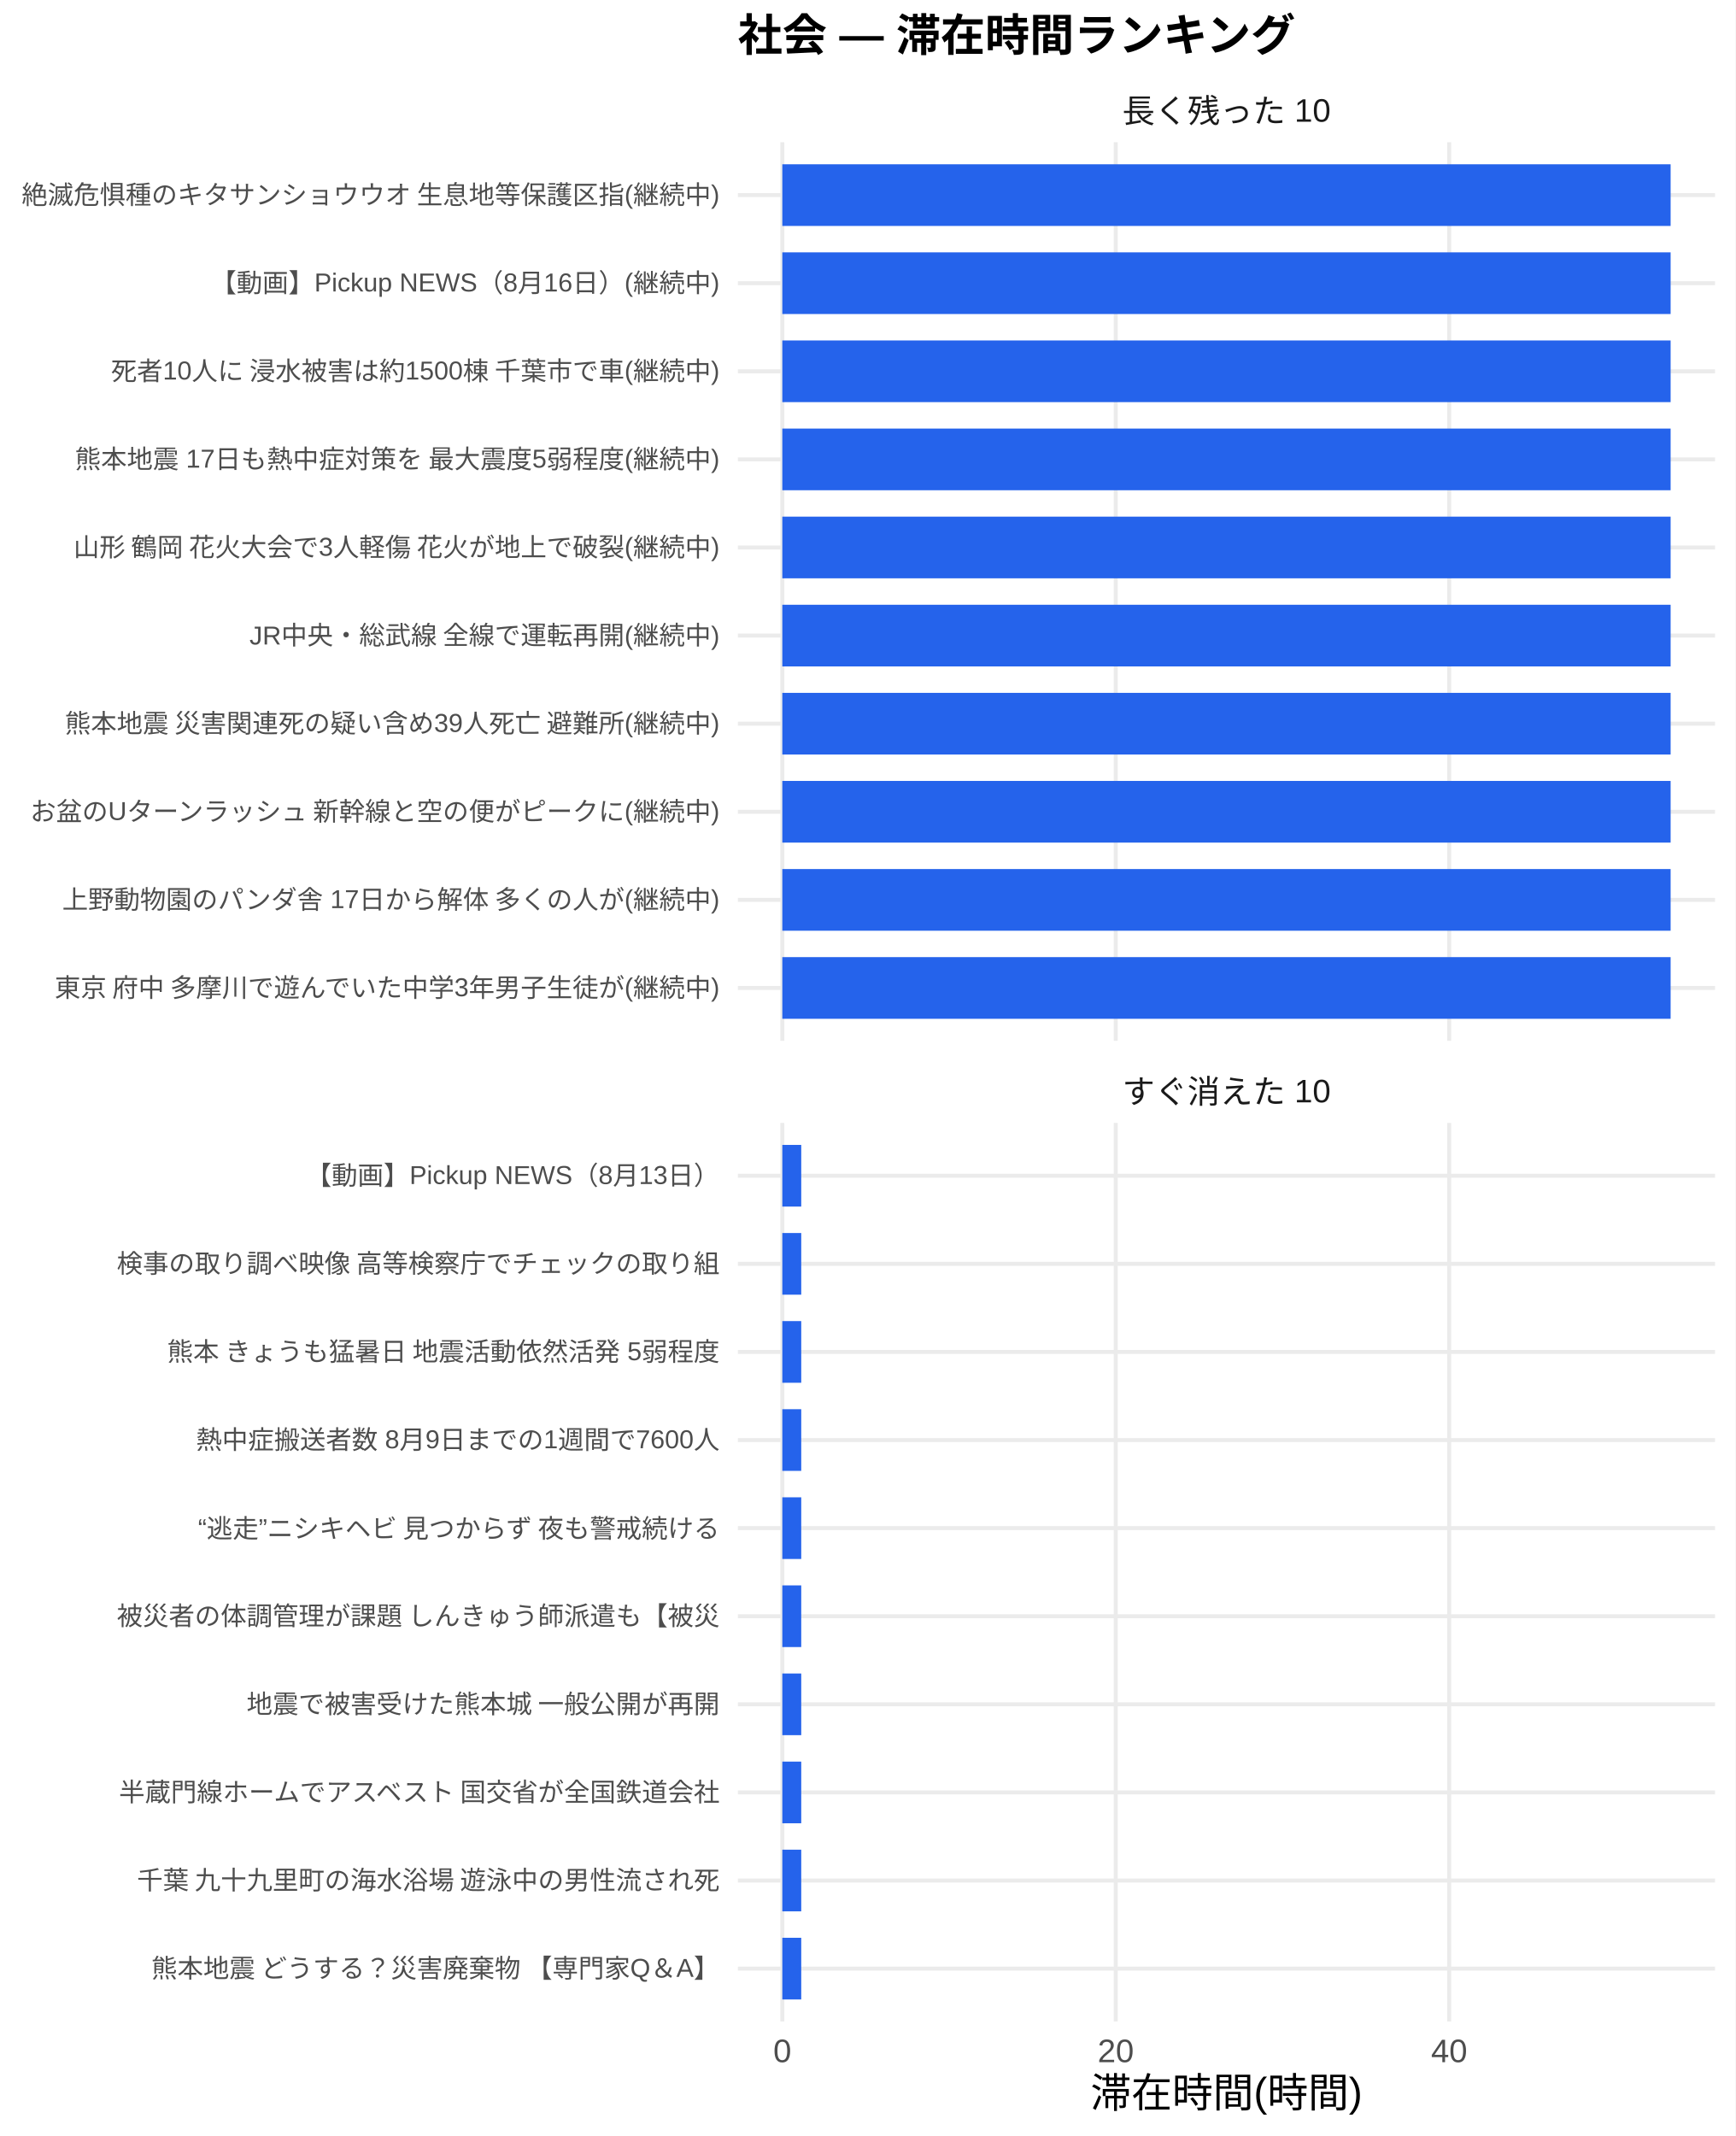
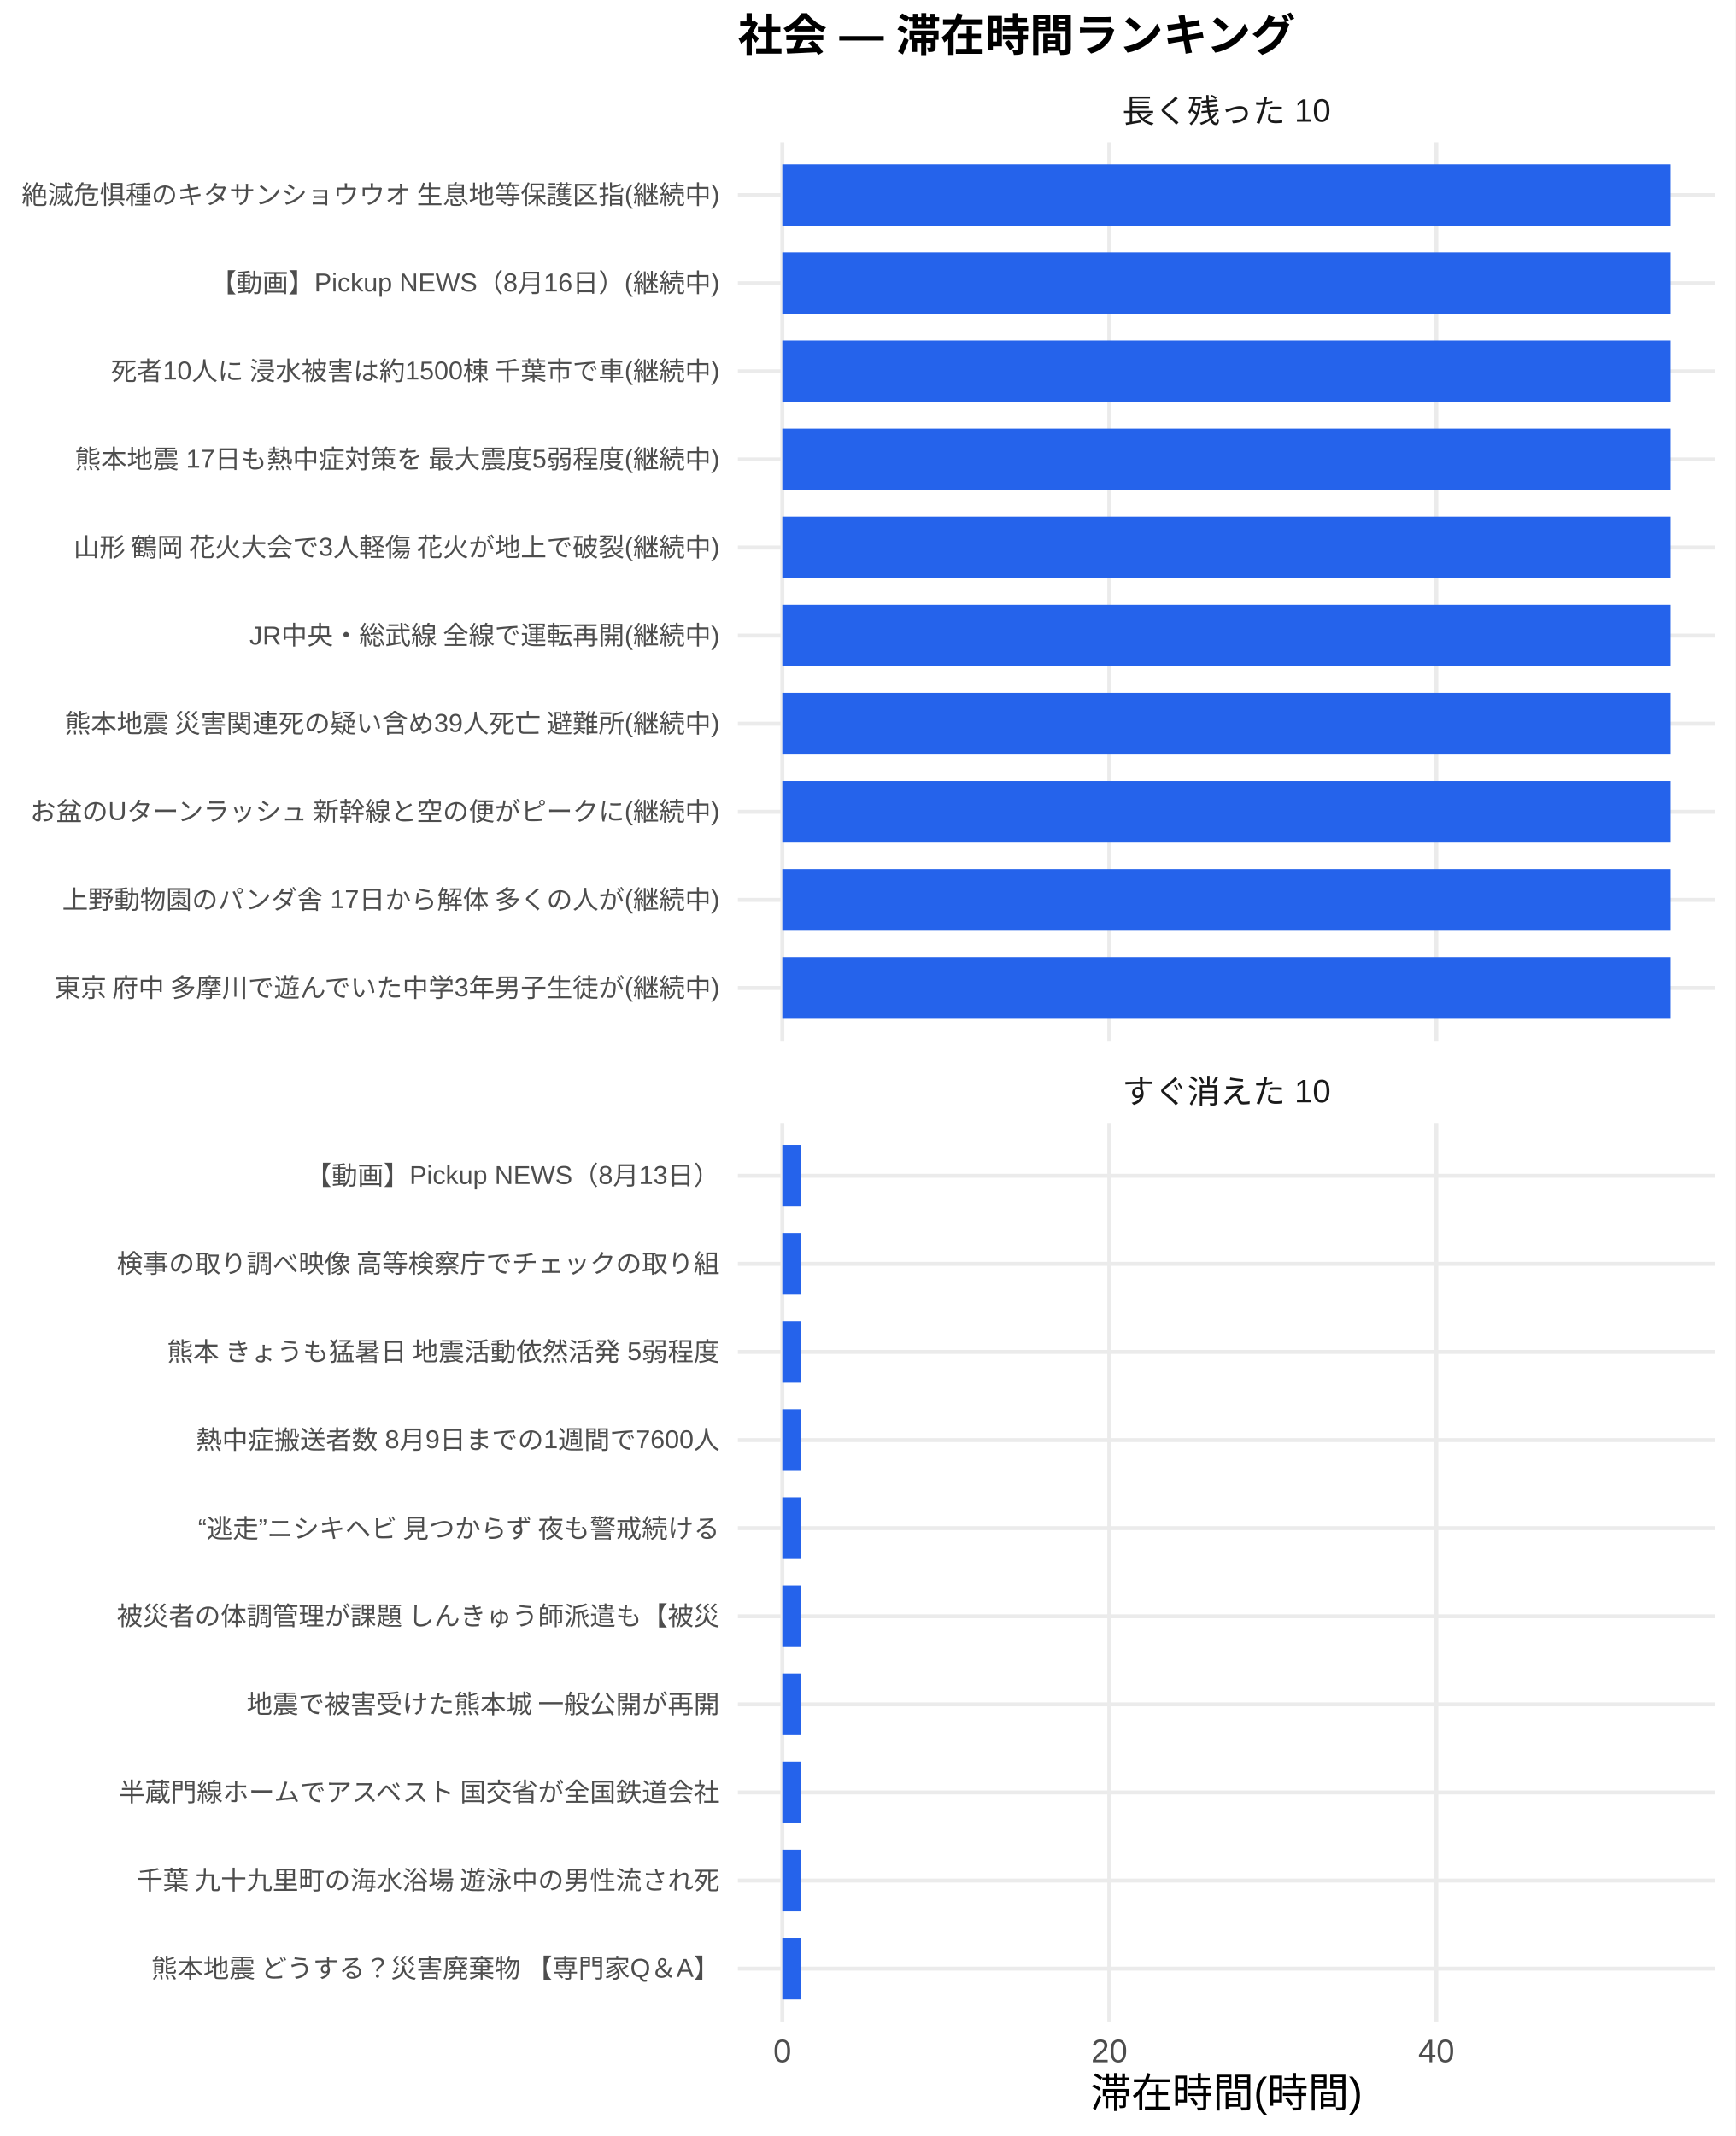
<svg xmlns="http://www.w3.org/2000/svg" width="468.00pt" height="576.00pt" viewBox="0 0 468.00 576.00">
  <g class="svglite">
    <defs>
      <style type="text/css">
    .svglite line, .svglite polyline, .svglite polygon, .svglite path, .svglite rect, .svglite circle {
      fill: none;
      stroke: #000000;
      stroke-linecap: round;
      stroke-linejoin: round;
      stroke-miterlimit: 10.00;
    }
    .svglite text {
      white-space: pre;
    }
    .svglite g.glyphgroup path {
      fill: inherit;
      stroke: none;
    }
  </style>
    </defs>
    <rect width="100%" height="100%" style="stroke: none; fill: #FFFFFF;" />
    <defs>
      <clipPath id="cpMC4wMHw0NjguMDB8MC4wMHw1NzYuMDA=">
        <rect x="0.00" y="0.00" width="468.00" height="576.00" />
      </clipPath>
    </defs>
    <g clip-path="url(#cpMC4wMHw0NjguMDB8MC4wMHw1NzYuMDA=)">
      <rect x="0" y="0.00" width="468.00" height="576.00" style="stroke-width: 1.07; stroke: none; fill: #FFFFFF;" />
    </g>
    <defs>
      <clipPath id="cpMTk5LjAwfDQ2Mi41MnwzOC4zNnwyODAuNjc=">
        <rect x="199.00" y="38.36" width="263.52" height="242.31" />
      </clipPath>
    </defs>
    <g clip-path="url(#cpMTk5LjAwfDQ2Mi41MnwzOC4zNnwyODAuNjc=)">
      <polyline points="199.00,266.42 462.52,266.42 " style="stroke-width: 1.07; stroke: #EBEBEB; stroke-linecap: butt;" />
      <polyline points="199.00,242.66 462.52,242.66 " style="stroke-width: 1.07; stroke: #EBEBEB; stroke-linecap: butt;" />
      <polyline points="199.00,218.91 462.52,218.91 " style="stroke-width: 1.07; stroke: #EBEBEB; stroke-linecap: butt;" />
      <polyline points="199.00,195.15 462.52,195.15 " style="stroke-width: 1.07; stroke: #EBEBEB; stroke-linecap: butt;" />
      <polyline points="199.00,171.39 462.52,171.39 " style="stroke-width: 1.07; stroke: #EBEBEB; stroke-linecap: butt;" />
      <polyline points="199.00,147.64 462.52,147.64 " style="stroke-width: 1.07; stroke: #EBEBEB; stroke-linecap: butt;" />
      <polyline points="199.00,123.88 462.52,123.88 " style="stroke-width: 1.07; stroke: #EBEBEB; stroke-linecap: butt;" />
      <polyline points="199.00,100.13 462.52,100.13 " style="stroke-width: 1.07; stroke: #EBEBEB; stroke-linecap: butt;" />
      <polyline points="199.00,76.37 462.52,76.37 " style="stroke-width: 1.07; stroke: #EBEBEB; stroke-linecap: butt;" />
      <polyline points="199.00,52.61 462.52,52.61 " style="stroke-width: 1.07; stroke: #EBEBEB; stroke-linecap: butt;" />
      <polyline points="210.98,280.67 210.98,38.36 " style="stroke-width: 1.07; stroke: #EBEBEB; stroke-linecap: butt;" />
-       <polyline points="300.90,280.67 300.90,38.36 " style="stroke-width: 1.07; stroke: #EBEBEB; stroke-linecap: butt;" />
-       <polyline points="390.82,280.67 390.82,38.36 " style="stroke-width: 1.07; stroke: #EBEBEB; stroke-linecap: butt;" />
+       <polyline points="299.16,280.67 299.16,38.36 " style="stroke-width: 1.07; stroke: #EBEBEB; stroke-linecap: butt;" />
+       <polyline points="387.35,280.67 387.35,38.36 " style="stroke-width: 1.07; stroke: #EBEBEB; stroke-linecap: butt;" />
      <rect x="210.98" y="44.30" width="239.56" height="16.63" style="stroke-width: 1.07; stroke: none; stroke-linecap: butt; stroke-linejoin: miter; fill: #2563EB;" />
      <rect x="210.98" y="68.05" width="239.56" height="16.63" style="stroke-width: 1.07; stroke: none; stroke-linecap: butt; stroke-linejoin: miter; fill: #2563EB;" />
      <rect x="210.98" y="91.81" width="239.56" height="16.63" style="stroke-width: 1.07; stroke: none; stroke-linecap: butt; stroke-linejoin: miter; fill: #2563EB;" />
      <rect x="210.98" y="115.57" width="239.56" height="16.63" style="stroke-width: 1.07; stroke: none; stroke-linecap: butt; stroke-linejoin: miter; fill: #2563EB;" />
      <rect x="210.98" y="139.32" width="239.56" height="16.63" style="stroke-width: 1.07; stroke: none; stroke-linecap: butt; stroke-linejoin: miter; fill: #2563EB;" />
      <rect x="210.98" y="163.08" width="239.56" height="16.63" style="stroke-width: 1.07; stroke: none; stroke-linecap: butt; stroke-linejoin: miter; fill: #2563EB;" />
      <rect x="210.98" y="186.84" width="239.56" height="16.63" style="stroke-width: 1.07; stroke: none; stroke-linecap: butt; stroke-linejoin: miter; fill: #2563EB;" />
      <rect x="210.98" y="210.59" width="239.56" height="16.63" style="stroke-width: 1.07; stroke: none; stroke-linecap: butt; stroke-linejoin: miter; fill: #2563EB;" />
      <rect x="210.98" y="234.35" width="239.56" height="16.63" style="stroke-width: 1.07; stroke: none; stroke-linecap: butt; stroke-linejoin: miter; fill: #2563EB;" />
      <rect x="210.98" y="258.10" width="239.56" height="16.63" style="stroke-width: 1.07; stroke: none; stroke-linecap: butt; stroke-linejoin: miter; fill: #2563EB;" />
    </g>
    <g clip-path="url(#cpMC4wMHw0NjguMDB8MC4wMHw1NzYuMDA=)">
</g>
    <defs>
      <clipPath id="cpMTk5LjAwfDQ2Mi41MnwzMDIuODB8NTQ1LjEy">
        <rect x="199.00" y="302.80" width="263.52" height="242.31" />
      </clipPath>
    </defs>
    <g clip-path="url(#cpMTk5LjAwfDQ2Mi41MnwzMDIuODB8NTQ1LjEy)">
      <polyline points="199.00,530.86 462.52,530.86 " style="stroke-width: 1.07; stroke: #EBEBEB; stroke-linecap: butt;" />
      <polyline points="199.00,507.11 462.52,507.11 " style="stroke-width: 1.07; stroke: #EBEBEB; stroke-linecap: butt;" />
      <polyline points="199.00,483.35 462.52,483.35 " style="stroke-width: 1.07; stroke: #EBEBEB; stroke-linecap: butt;" />
      <polyline points="199.00,459.59 462.52,459.59 " style="stroke-width: 1.07; stroke: #EBEBEB; stroke-linecap: butt;" />
      <polyline points="199.00,435.84 462.52,435.84 " style="stroke-width: 1.07; stroke: #EBEBEB; stroke-linecap: butt;" />
      <polyline points="199.00,412.08 462.52,412.08 " style="stroke-width: 1.07; stroke: #EBEBEB; stroke-linecap: butt;" />
      <polyline points="199.00,388.33 462.52,388.33 " style="stroke-width: 1.07; stroke: #EBEBEB; stroke-linecap: butt;" />
      <polyline points="199.00,364.57 462.52,364.57 " style="stroke-width: 1.07; stroke: #EBEBEB; stroke-linecap: butt;" />
      <polyline points="199.00,340.81 462.52,340.81 " style="stroke-width: 1.07; stroke: #EBEBEB; stroke-linecap: butt;" />
      <polyline points="199.00,317.06 462.52,317.06 " style="stroke-width: 1.07; stroke: #EBEBEB; stroke-linecap: butt;" />
      <polyline points="210.98,545.12 210.98,302.80 " style="stroke-width: 1.07; stroke: #EBEBEB; stroke-linecap: butt;" />
-       <polyline points="300.90,545.12 300.90,302.80 " style="stroke-width: 1.07; stroke: #EBEBEB; stroke-linecap: butt;" />
-       <polyline points="390.82,545.12 390.82,302.80 " style="stroke-width: 1.07; stroke: #EBEBEB; stroke-linecap: butt;" />
-       <rect x="210.98" y="308.74" width="5.10" height="16.63" style="stroke-width: 1.07; stroke: none; stroke-linecap: butt; stroke-linejoin: miter; fill: #2563EB;" />
-       <rect x="210.98" y="332.50" width="5.10" height="16.63" style="stroke-width: 1.07; stroke: none; stroke-linecap: butt; stroke-linejoin: miter; fill: #2563EB;" />
-       <rect x="210.98" y="356.25" width="5.10" height="16.63" style="stroke-width: 1.07; stroke: none; stroke-linecap: butt; stroke-linejoin: miter; fill: #2563EB;" />
-       <rect x="210.98" y="380.01" width="5.10" height="16.63" style="stroke-width: 1.07; stroke: none; stroke-linecap: butt; stroke-linejoin: miter; fill: #2563EB;" />
-       <rect x="210.98" y="403.77" width="5.10" height="16.63" style="stroke-width: 1.07; stroke: none; stroke-linecap: butt; stroke-linejoin: miter; fill: #2563EB;" />
-       <rect x="210.98" y="427.52" width="5.10" height="16.63" style="stroke-width: 1.07; stroke: none; stroke-linecap: butt; stroke-linejoin: miter; fill: #2563EB;" />
-       <rect x="210.98" y="451.28" width="5.10" height="16.63" style="stroke-width: 1.07; stroke: none; stroke-linecap: butt; stroke-linejoin: miter; fill: #2563EB;" />
-       <rect x="210.98" y="475.04" width="5.10" height="16.63" style="stroke-width: 1.07; stroke: none; stroke-linecap: butt; stroke-linejoin: miter; fill: #2563EB;" />
-       <rect x="210.98" y="498.79" width="5.10" height="16.63" style="stroke-width: 1.07; stroke: none; stroke-linecap: butt; stroke-linejoin: miter; fill: #2563EB;" />
-       <rect x="210.98" y="522.55" width="5.10" height="16.63" style="stroke-width: 1.07; stroke: none; stroke-linecap: butt; stroke-linejoin: miter; fill: #2563EB;" />
+       <polyline points="299.16,545.12 299.16,302.80 " style="stroke-width: 1.07; stroke: #EBEBEB; stroke-linecap: butt;" />
+       <polyline points="387.35,545.12 387.35,302.80 " style="stroke-width: 1.07; stroke: #EBEBEB; stroke-linecap: butt;" />
+       <rect x="210.98" y="308.74" width="5.00" height="16.63" style="stroke-width: 1.07; stroke: none; stroke-linecap: butt; stroke-linejoin: miter; fill: #2563EB;" />
+       <rect x="210.98" y="332.50" width="5.00" height="16.63" style="stroke-width: 1.07; stroke: none; stroke-linecap: butt; stroke-linejoin: miter; fill: #2563EB;" />
+       <rect x="210.98" y="356.25" width="5.00" height="16.63" style="stroke-width: 1.07; stroke: none; stroke-linecap: butt; stroke-linejoin: miter; fill: #2563EB;" />
+       <rect x="210.98" y="380.01" width="5.00" height="16.63" style="stroke-width: 1.07; stroke: none; stroke-linecap: butt; stroke-linejoin: miter; fill: #2563EB;" />
+       <rect x="210.98" y="403.77" width="5.00" height="16.63" style="stroke-width: 1.07; stroke: none; stroke-linecap: butt; stroke-linejoin: miter; fill: #2563EB;" />
+       <rect x="210.98" y="427.52" width="5.00" height="16.63" style="stroke-width: 1.07; stroke: none; stroke-linecap: butt; stroke-linejoin: miter; fill: #2563EB;" />
+       <rect x="210.98" y="451.28" width="5.00" height="16.63" style="stroke-width: 1.07; stroke: none; stroke-linecap: butt; stroke-linejoin: miter; fill: #2563EB;" />
+       <rect x="210.98" y="475.04" width="5.00" height="16.63" style="stroke-width: 1.07; stroke: none; stroke-linecap: butt; stroke-linejoin: miter; fill: #2563EB;" />
+       <rect x="210.98" y="498.79" width="5.00" height="16.63" style="stroke-width: 1.07; stroke: none; stroke-linecap: butt; stroke-linejoin: miter; fill: #2563EB;" />
+       <rect x="210.98" y="522.55" width="5.00" height="16.63" style="stroke-width: 1.07; stroke: none; stroke-linecap: butt; stroke-linejoin: miter; fill: #2563EB;" />
    </g>
    <g clip-path="url(#cpMC4wMHw0NjguMDB8MC4wMHw1NzYuMDA=)">
</g>
    <defs>
      <clipPath id="cpMTk5LjAwfDQ2Mi41MnwyODYuMTV8MzAyLjgw">
        <rect x="199.00" y="286.15" width="263.52" height="16.65" />
      </clipPath>
    </defs>
    <g clip-path="url(#cpMTk5LjAwfDQ2Mi41MnwyODYuMTV8MzAyLjgw)">
      <text x="330.76" y="297.50" text-anchor="middle" style="font-size: 8.80px;fill: #1A1A1A; font-family: &quot;Liberation Sans&quot;;" textLength="56.20px" lengthAdjust="spacingAndGlyphs">すぐ消えた 10</text>
    </g>
    <g clip-path="url(#cpMC4wMHw0NjguMDB8MC4wMHw1NzYuMDA=)">
</g>
    <defs>
      <clipPath id="cpMTk5LjAwfDQ2Mi41MnwyMS43MXwzOC4zNg==">
        <rect x="199.00" y="21.71" width="263.52" height="16.65" />
      </clipPath>
    </defs>
    <g clip-path="url(#cpMTk5LjAwfDQ2Mi41MnwyMS43MXwzOC4zNg==)">
      <text x="330.76" y="33.06" text-anchor="middle" style="font-size: 8.80px;fill: #1A1A1A; font-family: &quot;Liberation Sans&quot;;" textLength="56.20px" lengthAdjust="spacingAndGlyphs">長く残った 10</text>
    </g>
    <g clip-path="url(#cpMC4wMHw0NjguMDB8MC4wMHw1NzYuMDA=)">
      <text x="210.98" y="556.10" text-anchor="middle" style="font-size: 8.80px;fill: #4D4D4D; font-family: &quot;Liberation Sans&quot;;" textLength="4.89px" lengthAdjust="spacingAndGlyphs">0</text>
-       <text x="300.90" y="556.10" text-anchor="middle" style="font-size: 8.80px;fill: #4D4D4D; font-family: &quot;Liberation Sans&quot;;" textLength="9.78px" lengthAdjust="spacingAndGlyphs">20</text>
-       <text x="390.82" y="556.10" text-anchor="middle" style="font-size: 8.80px;fill: #4D4D4D; font-family: &quot;Liberation Sans&quot;;" textLength="9.78px" lengthAdjust="spacingAndGlyphs">40</text>
+       <text x="299.16" y="556.10" text-anchor="middle" style="font-size: 8.80px;fill: #4D4D4D; font-family: &quot;Liberation Sans&quot;;" textLength="9.78px" lengthAdjust="spacingAndGlyphs">20</text>
+       <text x="387.35" y="556.10" text-anchor="middle" style="font-size: 8.80px;fill: #4D4D4D; font-family: &quot;Liberation Sans&quot;;" textLength="9.78px" lengthAdjust="spacingAndGlyphs">40</text>
      <text x="194.07" y="268.83" text-anchor="end" style="font-size: 7.00px;fill: #4D4D4D; font-family: &quot;Liberation Sans&quot;;" textLength="180.42px" lengthAdjust="spacingAndGlyphs">東京 府中 多摩川で遊んでいた中学3年男子生徒が(継続中)</text>
      <text x="194.07" y="245.07" text-anchor="end" style="font-size: 7.00px;fill: #4D4D4D; font-family: &quot;Liberation Sans&quot;;" textLength="177.31px" lengthAdjust="spacingAndGlyphs">上野動物園のパンダ舎 17日から解体 多くの人が(継続中)</text>
      <text x="194.07" y="221.31" text-anchor="end" style="font-size: 7.00px;fill: #4D4D4D; font-family: &quot;Liberation Sans&quot;;" textLength="186.66px" lengthAdjust="spacingAndGlyphs">お盆のUターンラッシュ 新幹線と空の便がピークに(継続中)</text>
      <text x="194.07" y="197.56" text-anchor="end" style="font-size: 7.00px;fill: #4D4D4D; font-family: &quot;Liberation Sans&quot;;" textLength="177.31px" lengthAdjust="spacingAndGlyphs">熊本地震 災害関連死の疑い含め39人死亡 避難所(継続中)</text>
      <text x="194.07" y="173.80" text-anchor="end" style="font-size: 7.00px;fill: #4D4D4D; font-family: &quot;Liberation Sans&quot;;" textLength="127.16px" lengthAdjust="spacingAndGlyphs">JR中央・総武線 全線で運転再開(継続中)</text>
      <text x="194.07" y="150.05" text-anchor="end" style="font-size: 7.00px;fill: #4D4D4D; font-family: &quot;Liberation Sans&quot;;" textLength="175.36px" lengthAdjust="spacingAndGlyphs">山形 鶴岡 花火大会で3人軽傷 花火が地上で破裂(継続中)</text>
      <text x="194.07" y="126.29" text-anchor="end" style="font-size: 7.00px;fill: #4D4D4D; font-family: &quot;Liberation Sans&quot;;" textLength="174.20px" lengthAdjust="spacingAndGlyphs">熊本地震 17日も熱中症対策を 最大震度5弱程度(継続中)</text>
      <text x="194.07" y="102.53" text-anchor="end" style="font-size: 7.00px;fill: #4D4D4D; font-family: &quot;Liberation Sans&quot;;" textLength="164.88px" lengthAdjust="spacingAndGlyphs">死者10人に 浸水被害は約1500棟 千葉市で車(継続中)</text>
      <text x="194.07" y="78.78" text-anchor="end" style="font-size: 7.00px;fill: #4D4D4D; font-family: &quot;Liberation Sans&quot;;" textLength="137.30px" lengthAdjust="spacingAndGlyphs">【動画】Pickup NEWS（8月16日）(継続中)</text>
      <text x="194.07" y="55.02" text-anchor="end" style="font-size: 7.00px;fill: #4D4D4D; font-family: &quot;Liberation Sans&quot;;" textLength="188.59px" lengthAdjust="spacingAndGlyphs">絶滅危惧種のキタサンショウウオ 生息地等保護区指(継続中)</text>
      <text x="194.07" y="533.27" text-anchor="end" style="font-size: 7.00px;fill: #4D4D4D; font-family: &quot;Liberation Sans&quot;;" textLength="153.98px" lengthAdjust="spacingAndGlyphs">熊本地震 どうする？災害廃棄物 【専門家Q＆A】</text>
      <text x="194.07" y="509.51" text-anchor="end" style="font-size: 7.00px;fill: #4D4D4D; font-family: &quot;Liberation Sans&quot;;" textLength="157.88px" lengthAdjust="spacingAndGlyphs">千葉 九十九里町の海水浴場 遊泳中の男性流され死</text>
      <text x="194.07" y="485.76" text-anchor="end" style="font-size: 7.00px;fill: #4D4D4D; font-family: &quot;Liberation Sans&quot;;" textLength="162.94px" lengthAdjust="spacingAndGlyphs">半蔵門線ホームでアスベスト 国交省が全国鉄道会社</text>
      <text x="194.07" y="462.00" text-anchor="end" style="font-size: 7.00px;fill: #4D4D4D; font-family: &quot;Liberation Sans&quot;;" textLength="127.94px" lengthAdjust="spacingAndGlyphs">地震で被害受けた熊本城 一般公開が再開</text>
      <text x="194.07" y="438.25" text-anchor="end" style="font-size: 7.00px;fill: #4D4D4D; font-family: &quot;Liberation Sans&quot;;" textLength="162.94px" lengthAdjust="spacingAndGlyphs">被災者の体調管理が課題 しんきゅう師派遣も【被災</text>
      <text x="194.07" y="414.49" text-anchor="end" style="font-size: 7.00px;fill: #4D4D4D; font-family: &quot;Liberation Sans&quot;;" textLength="143.47px" lengthAdjust="spacingAndGlyphs">“逃走”ニシキヘビ 見つからず 夜も警戒続ける </text>
      <text x="194.07" y="390.73" text-anchor="end" style="font-size: 7.00px;fill: #4D4D4D; font-family: &quot;Liberation Sans&quot;;" textLength="141.17px" lengthAdjust="spacingAndGlyphs">熱中症搬送者数 8月9日までの1週間で7600人</text>
      <text x="194.07" y="366.98" text-anchor="end" style="font-size: 7.00px;fill: #4D4D4D; font-family: &quot;Liberation Sans&quot;;" textLength="149.70px" lengthAdjust="spacingAndGlyphs">熊本 きょうも猛暑日 地震活動依然活発 5弱程度</text>
      <text x="194.07" y="343.22" text-anchor="end" style="font-size: 7.00px;fill: #4D4D4D; font-family: &quot;Liberation Sans&quot;;" textLength="162.94px" lengthAdjust="spacingAndGlyphs">検事の取り調べ映像 高等検察庁でチェックの取り組</text>
      <text x="194.07" y="319.47" text-anchor="end" style="font-size: 7.00px;fill: #4D4D4D; font-family: &quot;Liberation Sans&quot;;" textLength="111.64px" lengthAdjust="spacingAndGlyphs">【動画】Pickup NEWS（8月13日）</text>
      <text x="330.76" y="568.24" text-anchor="middle" style="font-size: 11.00px; font-family: &quot;Liberation Sans&quot;;" textLength="73.31px" lengthAdjust="spacingAndGlyphs">滞在時間(時間)</text>
      <text x="199.00" y="13.74" style="font-size: 12.00px; font-weight: bold; font-family: &quot;Liberation Sans&quot;;" textLength="150.66px" lengthAdjust="spacingAndGlyphs">社会 — 滞在時間ランキング</text>
    </g>
  </g>
</svg>
